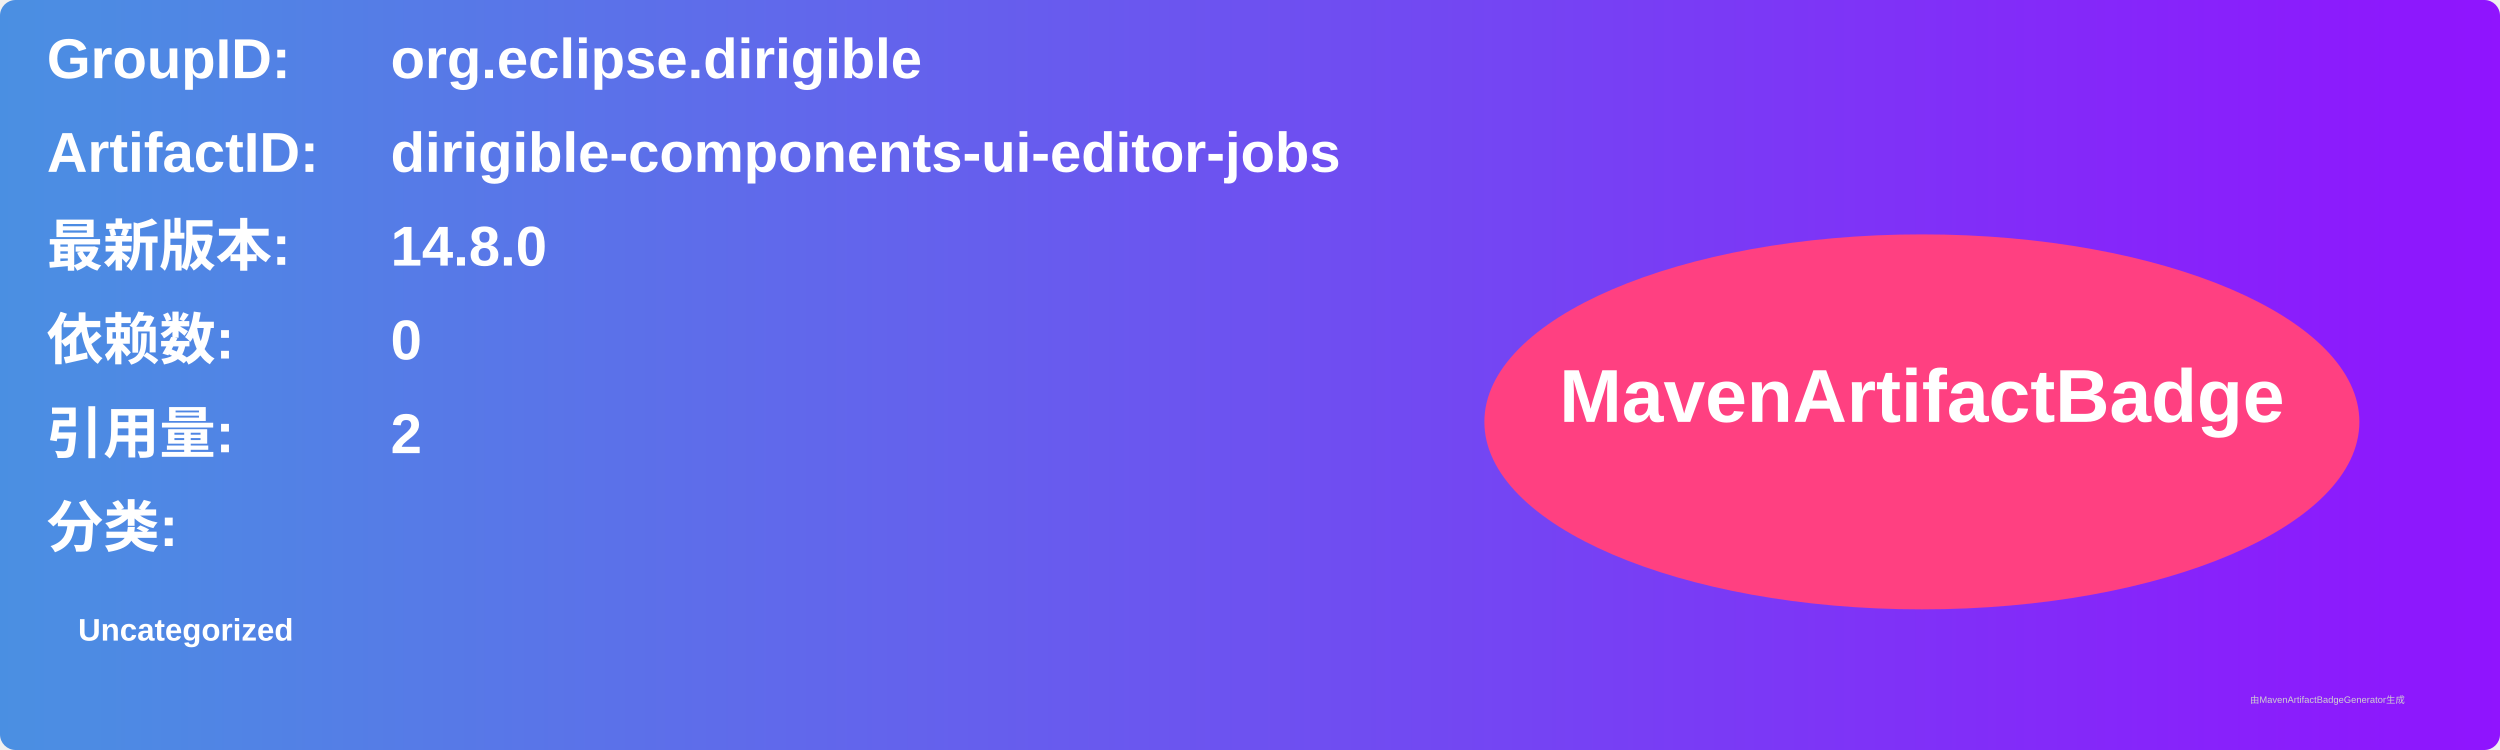
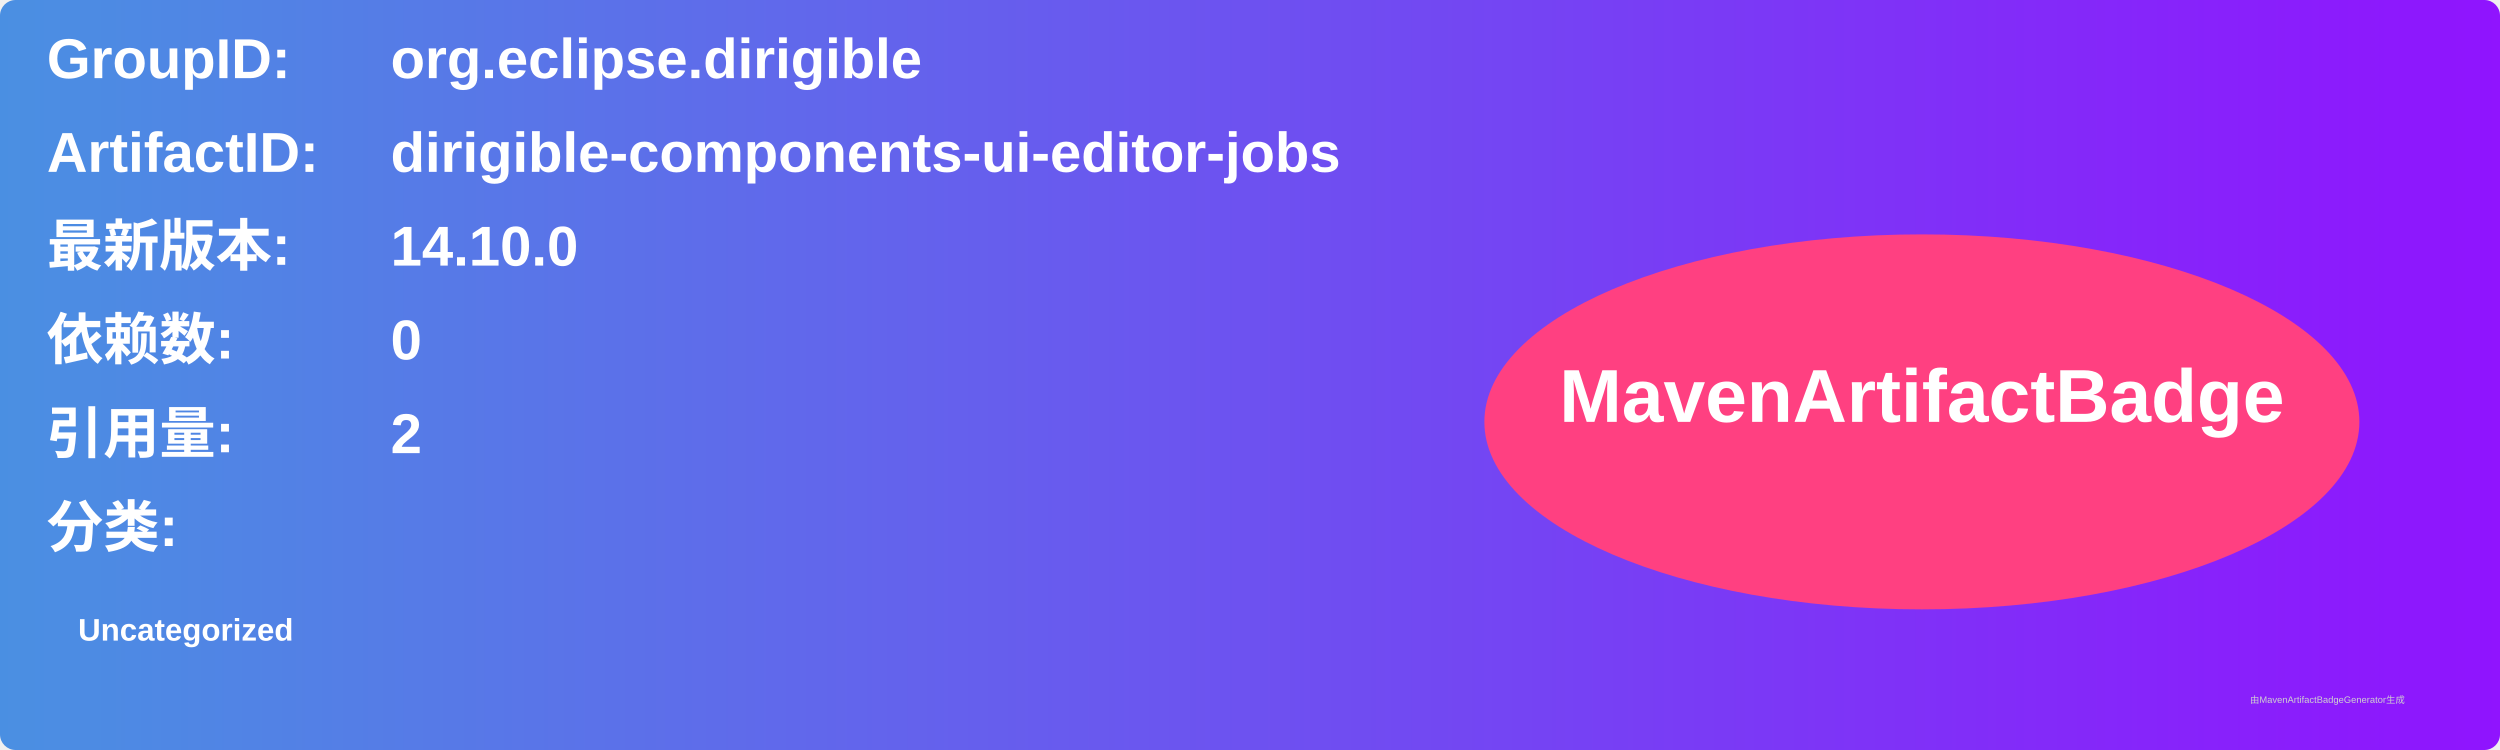
<svg xmlns="http://www.w3.org/2000/svg" width="800" height="240" viewBox="0 0 800 240">
  <linearGradient id="grad" x1="0%" y1="0%" x2="100%" y2="0%">
    <stop offset="0%" stop-color="#4a90e2" />
    <stop offset="100%" stop-color="#9013fe" />
  </linearGradient>
  <rect width="100%" height="100%" rx="5" ry="5" fill="url(#grad)" />
  <g transform="translate(15, 15)">
    <text x="0" y="10" font-family="Arial" font-size="18" fill="white" font-weight="bold" width="260">GroupID:</text>
    <text x="110" y="10" font-family="Arial" font-size="18" fill="white" font-weight="bold" width="460">org.eclipse.dirigible</text>
    <text x="0" y="40" font-family="Arial" font-size="18" fill="white" font-weight="bold" width="260">ArtifactID:</text>
    <text x="110" y="40" font-family="Arial" font-size="18" fill="white" font-weight="bold" width="460">dirigible-components-ui-editor-jobs</text>
    <text x="0" y="70" font-family="Arial" font-size="18" fill="white" font-weight="bold">最新版本:</text>
    <text x="110" y="70" font-family="Arial" font-size="18" fill="white" font-weight="bold">
-       <tspan font-weight="bold">14.8.0</tspan>
+       <tspan font-weight="bold">14.10.0</tspan>
    </text>
    <text x="0" y="100" font-family="Arial" font-size="18" fill="white" font-weight="bold">依赖数: </text>
    <text x="110" y="100" font-family="Arial" font-size="18" fill="white">
      <tspan font-weight="bold">0</tspan>
    </text>
    <text x="0" y="130" font-family="Arial" font-size="18" fill="white" font-weight="bold">引用量: </text>
    <text x="110" y="130" font-family="Arial" font-size="18" fill="white">
      <tspan font-weight="bold">2</tspan>
    </text>
    <text x="0" y="160" font-family="Arial" font-size="18" fill="white" font-weight="bold">分类:</text>
    <text x="10" y="190" font-family="Arial" font-size="10" fill="white">
      <tspan font-weight="bold">Uncategorized</tspan>
    </text>
    <ellipse cx="600" cy="120" rx="140" ry="60" fill="#ff4081" />
    <text x="600" y="120" text-anchor="middle" font-family="Arial" font-size="24" fill="white" font-weight="bold">MavenArtifactBadge</text>
  </g>
  <text x="720" y="225" font-family="Arial" font-size="3" fill="#d0d0d0">由MavenArtifactBadgeGenerator生成</text>
</svg>
